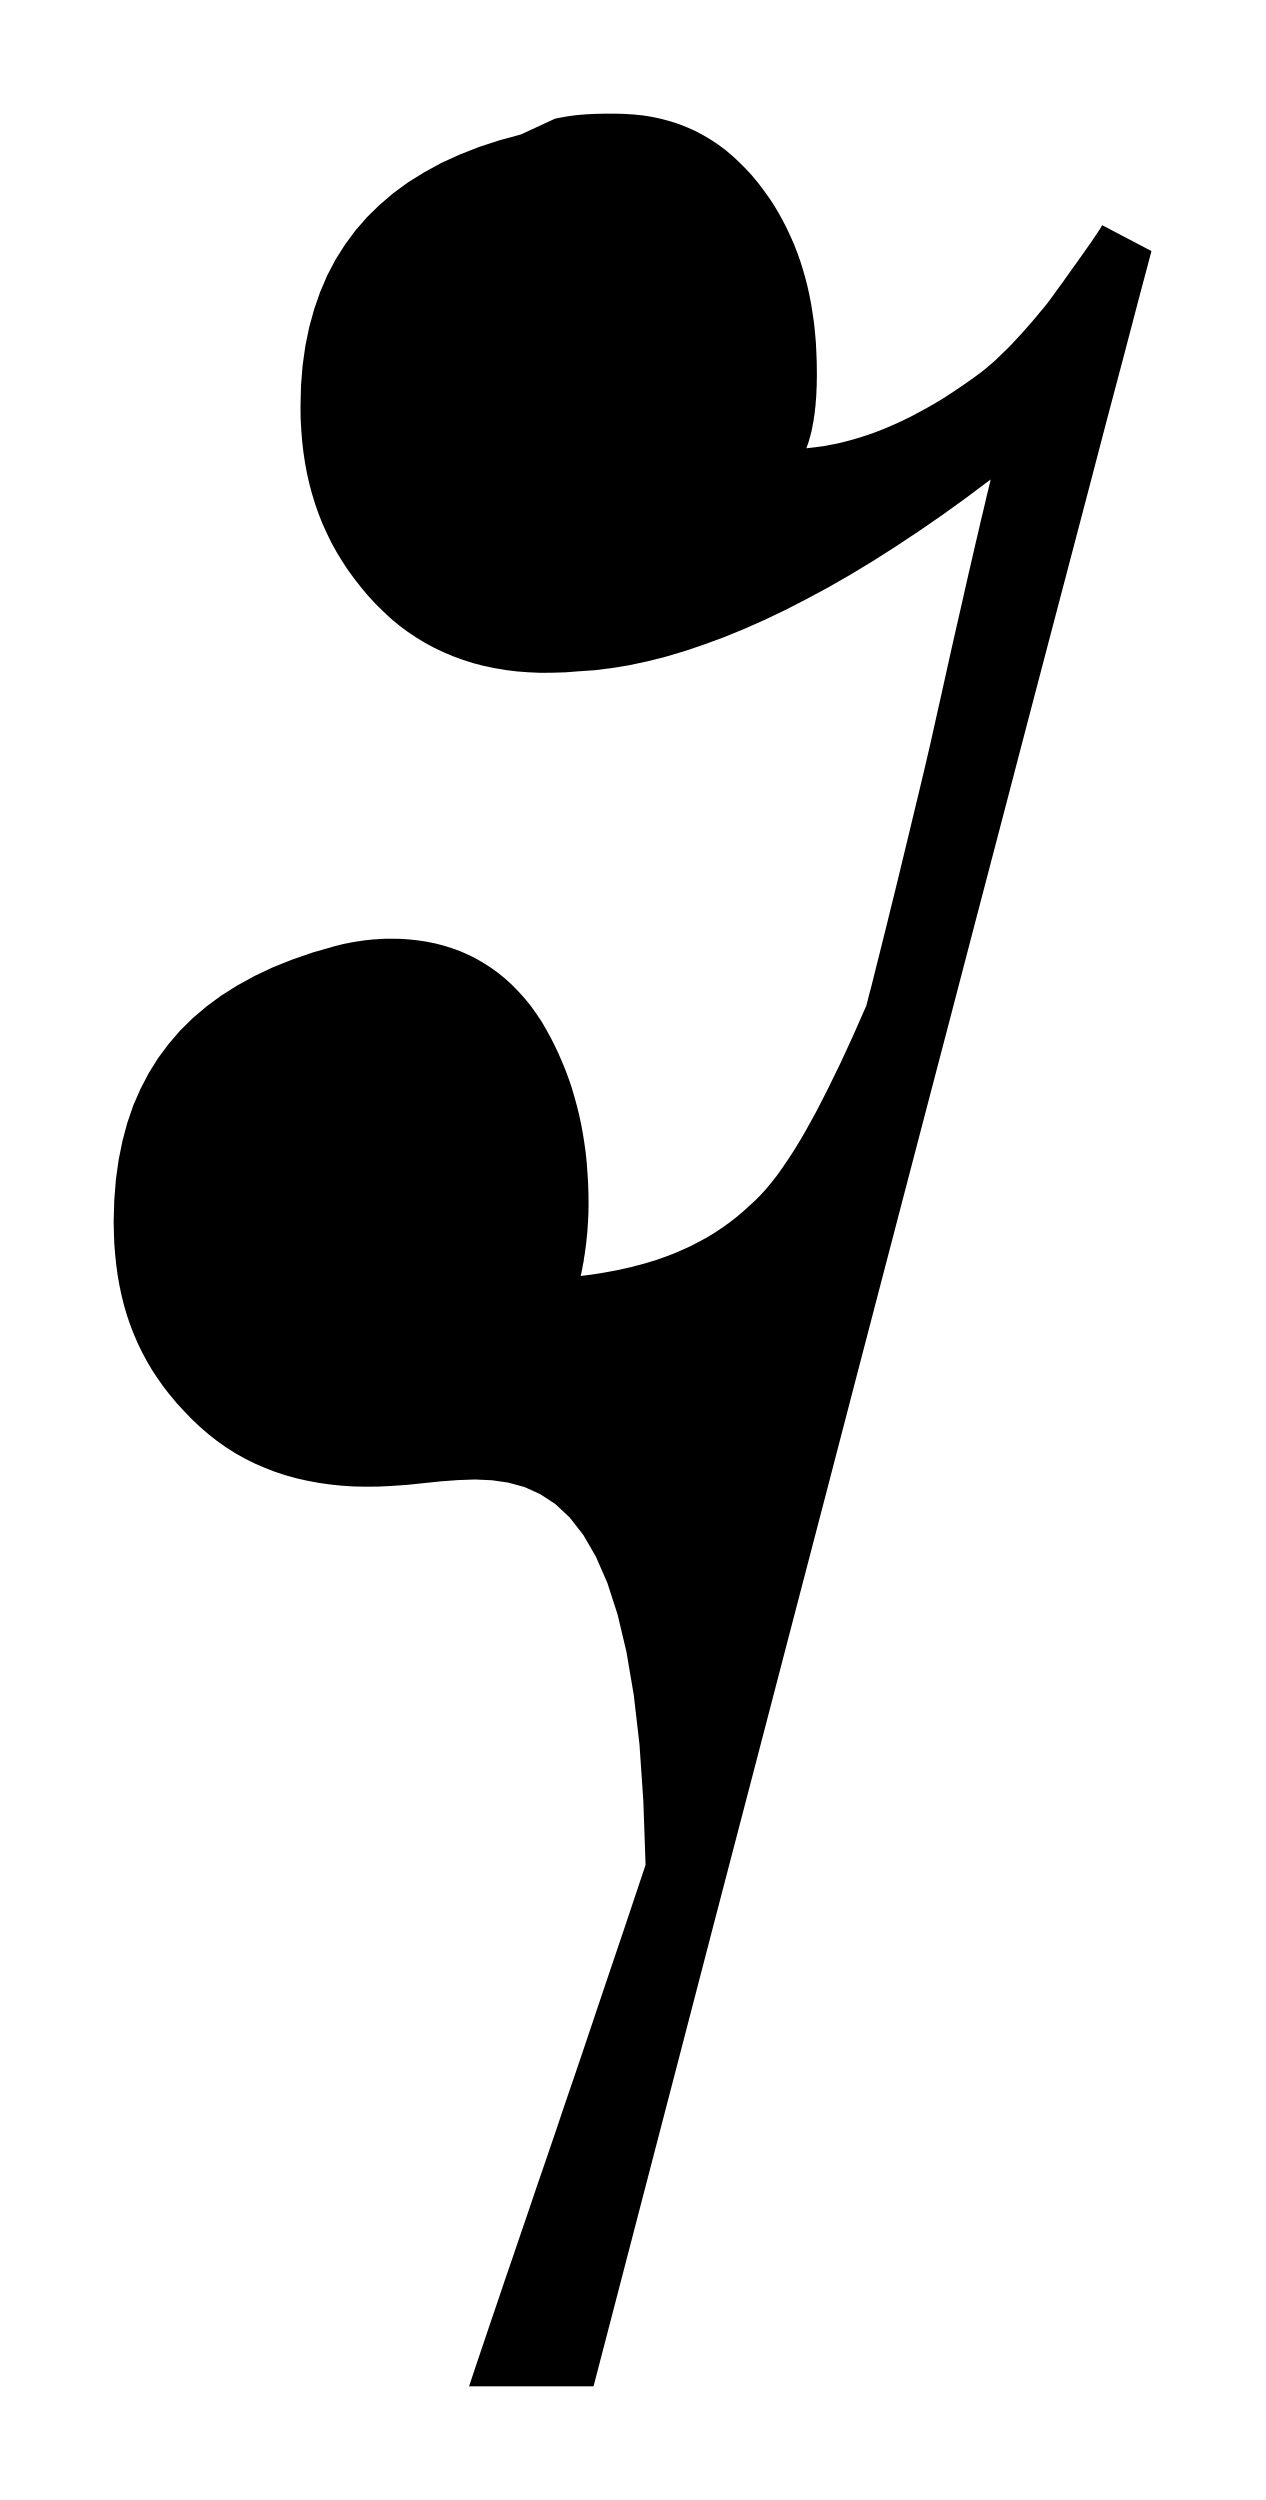
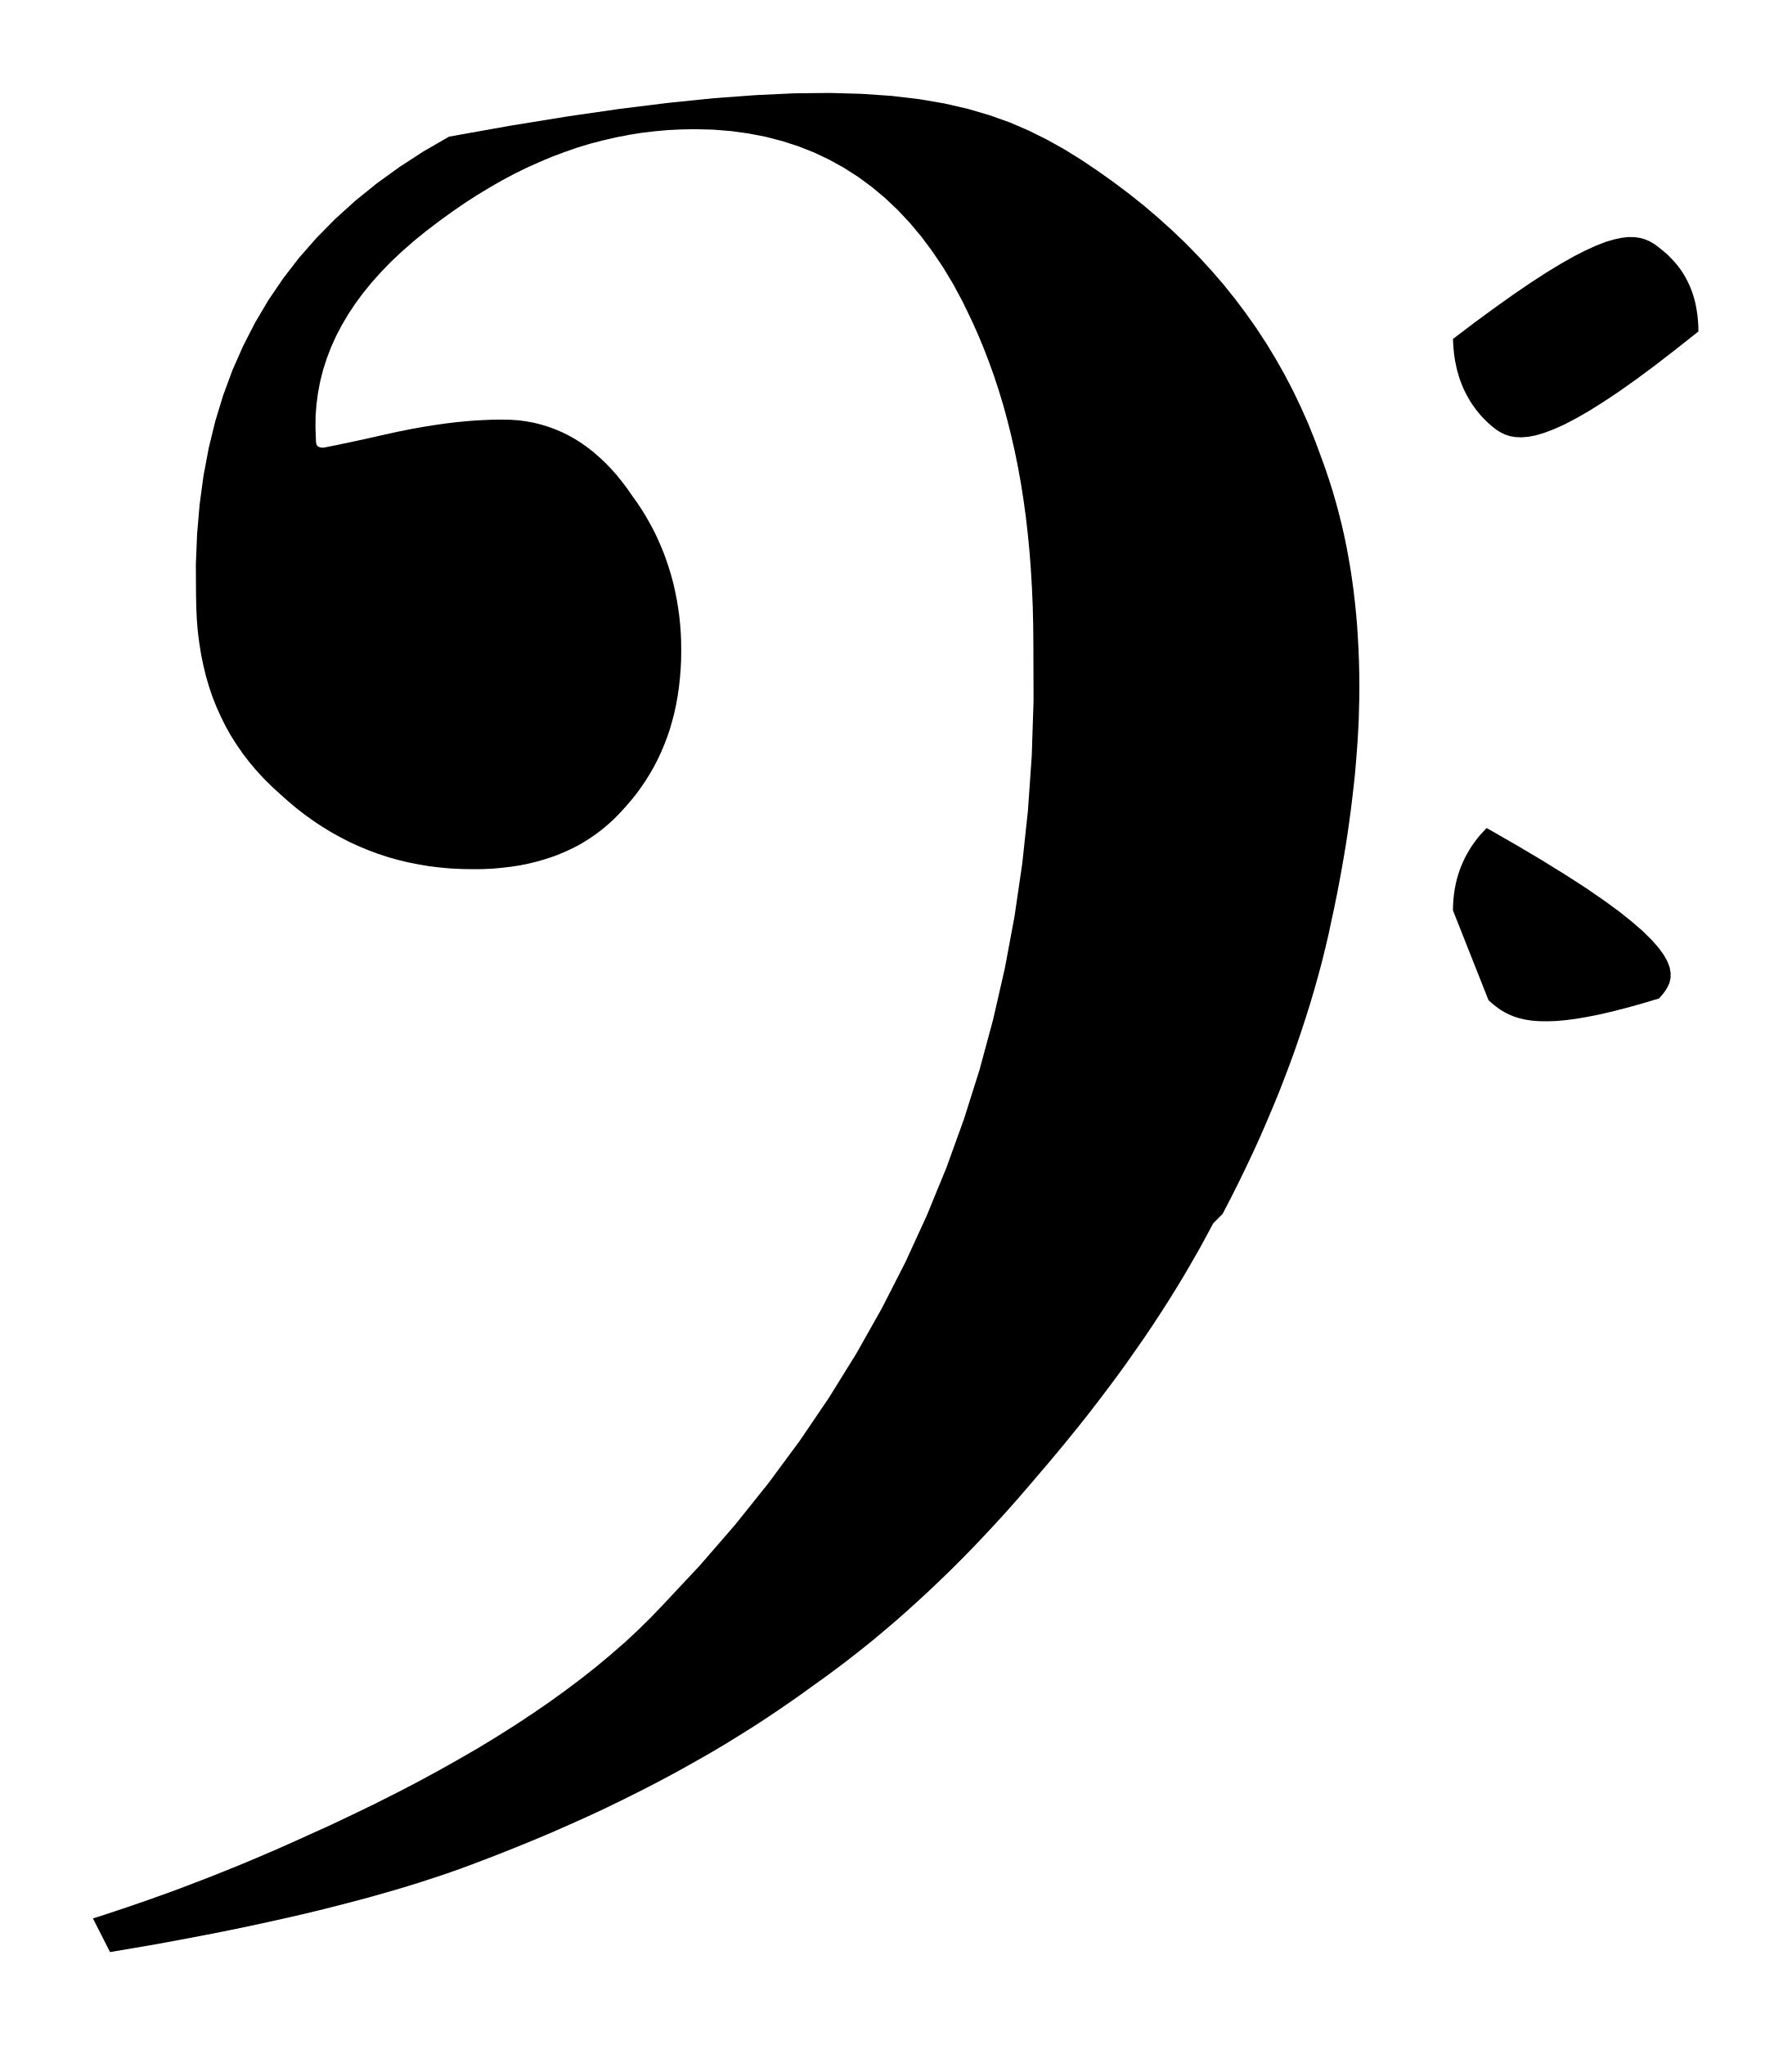
- <svg xmlns="http://www.w3.org/2000/svg" viewBox="567.67 434.601 10.162 20.083">
-   <path fill="black" fill-rule="evenodd" d="     M 572.127 435.555 L 572.155 435.549 L 572.182 435.544 L 572.209 435.539 L 572.235 435.535 L 572.26 435.531 L 572.286 435.528 L 572.31 435.525 L 572.335 435.523 L 572.359 435.521 L 572.382 435.519 L 572.405 435.518 L 572.428 435.517 L 572.451 435.516 L 572.474 435.515 L 572.496 435.515 L 572.518 435.514 L 572.54 435.514 L 572.562 435.514 L 572.584 435.514 L 572.606 435.514 L 572.686 435.516 L 572.764 435.521 L 572.84 435.529 L 572.914 435.541 L 572.986 435.557 L 573.056 435.576 L 573.124 435.598 L 573.19 435.624 L 573.255 435.653 L 573.317 435.686 L 573.378 435.722 L 573.437 435.761 L 573.495 435.804 L 573.551 435.851 L 573.605 435.901 L 573.658 435.954 L 573.71 436.01 L 573.76 436.07 L 573.808 436.134 L 573.856 436.201 L 573.893 436.258 L 573.927 436.316 L 573.96 436.376 L 573.991 436.437 L 574.02 436.499 L 574.048 436.562 L 574.073 436.627 L 574.097 436.693 L 574.118 436.76 L 574.138 436.829 L 574.156 436.899 L 574.172 436.971 L 574.186 437.044 L 574.198 437.119 L 574.209 437.195 L 574.217 437.272 L 574.224 437.351 L 574.228 437.432 L 574.231 437.514 L 574.232 437.597 L 574.232 437.632 L 574.231 437.666 L 574.231 437.699 L 574.229 437.732 L 574.228 437.765 L 574.226 437.798 L 574.223 437.829 L 574.221 437.861 L 574.217 437.892 L 574.214 437.923 L 574.209 437.953 L 574.205 437.983 L 574.199 438.012 L 574.194 438.041 L 574.188 438.069 L 574.181 438.097 L 574.173 438.124 L 574.166 438.15 L 574.157 438.176 L 574.148 438.202 L 574.217 438.194 L 574.286 438.185 L 574.355 438.172 L 574.423 438.158 L 574.492 438.14 L 574.562 438.12 L 574.631 438.098 L 574.7 438.074 L 574.769 438.047 L 574.839 438.017 L 574.908 437.986 L 574.978 437.952 L 575.048 437.915 L 575.118 437.877 L 575.189 437.836 L 575.26 437.793 L 575.33 437.747 L 575.401 437.699 L 575.473 437.649 L 575.544 437.597 L 575.572 437.575 L 575.6 437.552 L 575.627 437.529 L 575.655 437.505 L 575.682 437.48 L 575.708 437.454 L 575.735 437.428 L 575.762 437.402 L 575.789 437.375 L 575.815 437.347 L 575.842 437.318 L 575.869 437.289 L 575.895 437.26 L 575.922 437.229 L 575.949 437.199 L 575.976 437.167 L 576.003 437.135 L 576.03 437.102 L 576.058 437.069 L 576.086 437.034 L 576.126 436.98 L 576.164 436.927 L 576.2 436.878 L 576.234 436.83 L 576.266 436.785 L 576.296 436.743 L 576.325 436.703 L 576.351 436.666 L 576.376 436.631 L 576.399 436.598 L 576.42 436.568 L 576.439 436.541 L 576.456 436.516 L 576.471 436.493 L 576.485 436.473 L 576.496 436.456 L 576.506 436.441 L 576.514 436.428 L 576.519 436.418 L 576.524 436.41 L 576.92 436.618 L 576.813 437.021 L 576.695 437.471 L 576.563 437.969 L 576.42 438.516 L 576.264 439.11 L 576.095 439.753 L 575.914 440.443 L 575.721 441.182 L 575.515 441.968 L 575.297 442.803 L 575.066 443.685 L 574.823 444.615 L 574.568 445.592 L 574.301 446.618 L 574.021 447.691 L 573.729 448.812 L 573.424 449.98 L 573.108 451.196 L 572.779 452.46 L 572.438 453.771 L 571.438 453.771 L 571.492 453.609 L 571.548 453.443 L 571.606 453.271 L 571.666 453.095 L 571.727 452.914 L 571.791 452.728 L 571.856 452.537 L 571.923 452.341 L 571.991 452.14 L 572.062 451.934 L 572.134 451.723 L 572.207 451.506 L 572.283 451.284 L 572.36 451.057 L 572.438 450.825 L 572.518 450.587 L 572.6 450.344 L 572.684 450.096 L 572.769 449.842 L 572.856 449.582 L 572.838 449.068 L 572.807 448.614 L 572.761 448.216 L 572.702 447.869 L 572.631 447.57 L 572.549 447.317 L 572.457 447.106 L 572.356 446.932 L 572.248 446.793 L 572.132 446.684 L 572.01 446.604 L 571.884 446.547 L 571.753 446.511 L 571.62 446.492 L 571.485 446.486 L 571.348 446.491 L 571.212 446.501 L 571.077 446.515 L 570.943 446.529 L 570.813 446.538 L 570.711 446.543 L 570.611 446.544 L 570.512 446.542 L 570.416 446.536 L 570.321 446.526 L 570.229 446.513 L 570.138 446.496 L 570.049 446.476 L 569.963 446.452 L 569.878 446.424 L 569.796 446.392 L 569.715 446.357 L 569.637 446.318 L 569.56 446.275 L 569.486 446.228 L 569.414 446.177 L 569.344 446.122 L 569.276 446.063 L 569.21 446.001 L 569.146 445.934 L 569.088 445.871 L 569.034 445.806 L 568.983 445.741 L 568.936 445.674 L 568.891 445.606 L 568.85 445.536 L 568.812 445.465 L 568.777 445.393 L 568.745 445.319 L 568.716 445.244 L 568.69 445.168 L 568.667 445.09 L 568.647 445.01 L 568.63 444.93 L 568.615 444.847 L 568.604 444.764 L 568.595 444.678 L 568.588 444.591 L 568.585 444.503 L 568.583 444.413 L 568.588 444.241 L 568.601 444.076 L 568.623 443.918 L 568.654 443.765 L 568.693 443.62 L 568.741 443.48 L 568.799 443.348 L 568.865 443.221 L 568.94 443.101 L 569.024 442.988 L 569.116 442.881 L 569.218 442.78 L 569.329 442.686 L 569.448 442.598 L 569.577 442.517 L 569.715 442.441 L 569.861 442.372 L 570.016 442.31 L 570.181 442.253 L 570.355 442.203 L 570.377 442.197 L 570.399 442.192 L 570.422 442.186 L 570.445 442.181 L 570.468 442.177 L 570.491 442.172 L 570.514 442.168 L 570.538 442.164 L 570.561 442.161 L 570.585 442.157 L 570.608 442.154 L 570.631 442.152 L 570.655 442.149 L 570.678 442.147 L 570.701 442.146 L 570.724 442.144 L 570.747 442.143 L 570.769 442.142 L 570.791 442.142 L 570.813 442.142 L 570.888 442.143 L 570.961 442.148 L 571.033 442.156 L 571.103 442.167 L 571.172 442.181 L 571.24 442.199 L 571.306 442.22 L 571.371 442.244 L 571.434 442.272 L 571.496 442.303 L 571.556 442.338 L 571.615 442.376 L 571.672 442.417 L 571.727 442.462 L 571.781 442.511 L 571.832 442.563 L 571.883 442.619 L 571.931 442.678 L 571.977 442.742 L 572.022 442.809 L 572.058 442.872 L 572.093 442.935 L 572.126 443 L 572.157 443.066 L 572.186 443.133 L 572.214 443.201 L 572.239 443.269 L 572.263 443.339 L 572.284 443.411 L 572.304 443.483 L 572.322 443.556 L 572.338 443.63 L 572.352 443.705 L 572.364 443.782 L 572.375 443.86 L 572.383 443.939 L 572.389 444.019 L 572.394 444.1 L 572.397 444.183 L 572.398 444.267 L 572.398 444.295 L 572.397 444.323 L 572.397 444.352 L 572.395 444.381 L 572.394 444.41 L 572.392 444.44 L 572.39 444.469 L 572.388 444.499 L 572.385 444.528 L 572.382 444.558 L 572.379 444.588 L 572.375 444.618 L 572.371 444.647 L 572.367 444.677 L 572.362 444.706 L 572.358 444.736 L 572.352 444.765 L 572.347 444.794 L 572.341 444.822 L 572.335 444.851 L 572.416 444.841 L 572.495 444.829 L 572.573 444.815 L 572.65 444.8 L 572.726 444.783 L 572.8 444.764 L 572.872 444.744 L 572.944 444.722 L 573.014 444.697 L 573.083 444.671 L 573.15 444.642 L 573.216 444.612 L 573.28 444.579 L 573.343 444.545 L 573.405 444.508 L 573.465 444.468 L 573.523 444.427 L 573.58 444.383 L 573.635 444.337 L 573.689 444.288 L 573.733 444.248 L 573.777 444.204 L 573.821 444.156 L 573.865 444.103 L 573.91 444.046 L 573.954 443.984 L 573.999 443.918 L 574.044 443.849 L 574.09 443.774 L 574.136 443.696 L 574.182 443.613 L 574.229 443.527 L 574.276 443.436 L 574.324 443.341 L 574.373 443.241 L 574.423 443.138 L 574.473 443.03 L 574.524 442.919 L 574.575 442.803 L 574.628 442.683 L 574.63 442.678 L 574.634 442.662 L 574.641 442.635 L 574.65 442.598 L 574.663 442.55 L 574.678 442.492 L 574.695 442.423 L 574.715 442.343 L 574.738 442.252 L 574.763 442.151 L 574.791 442.04 L 574.821 441.917 L 574.854 441.784 L 574.889 441.641 L 574.926 441.487 L 574.966 441.322 L 575.008 441.147 L 575.053 440.961 L 575.1 440.764 L 575.148 440.557 L 575.194 440.35 L 575.238 440.154 L 575.279 439.969 L 575.318 439.794 L 575.355 439.631 L 575.39 439.478 L 575.422 439.336 L 575.452 439.204 L 575.48 439.084 L 575.505 438.974 L 575.529 438.874 L 575.549 438.785 L 575.568 438.707 L 575.584 438.639 L 575.597 438.582 L 575.609 438.535 L 575.617 438.499 L 575.624 438.473 L 575.627 438.457 L 575.629 438.452 L 575.433 438.599 L 575.24 438.738 L 575.05 438.869 L 574.863 438.993 L 574.679 439.11 L 574.499 439.219 L 574.321 439.321 L 574.146 439.415 L 573.975 439.503 L 573.807 439.583 L 573.642 439.656 L 573.48 439.722 L 573.322 439.78 L 573.168 439.832 L 573.016 439.877 L 572.869 439.914 L 572.724 439.945 L 572.584 439.968 L 572.447 439.985 L 572.314 439.994 L 572.212 440.002 L 572.112 440.005 L 572.015 440.006 L 571.919 440.002 L 571.826 439.995 L 571.735 439.984 L 571.646 439.969 L 571.559 439.951 L 571.474 439.929 L 571.392 439.903 L 571.312 439.874 L 571.234 439.841 L 571.158 439.805 L 571.084 439.765 L 571.013 439.722 L 570.943 439.675 L 570.876 439.625 L 570.811 439.571 L 570.749 439.513 L 570.688 439.453 L 570.627 439.387 L 570.57 439.319 L 570.516 439.25 L 570.465 439.18 L 570.418 439.108 L 570.374 439.036 L 570.333 438.962 L 570.296 438.886 L 570.261 438.809 L 570.23 438.731 L 570.202 438.651 L 570.177 438.57 L 570.155 438.488 L 570.136 438.404 L 570.12 438.318 L 570.107 438.231 L 570.097 438.143 L 570.09 438.053 L 570.085 437.961 L 570.084 437.868 L 570.088 437.699 L 570.101 437.536 L 570.123 437.38 L 570.154 437.229 L 570.194 437.084 L 570.242 436.946 L 570.299 436.813 L 570.365 436.687 L 570.44 436.568 L 570.524 436.454 L 570.617 436.347 L 570.719 436.247 L 570.829 436.153 L 570.949 436.065 L 571.078 435.985 L 571.215 435.91 L 571.362 435.843 L 571.517 435.782 L 571.682 435.728 L 571.855 435.681 Z   " />
+ <svg xmlns="http://www.w3.org/2000/svg" viewBox="71.229 632.865 19.93 22.749">
+   <path fill="black" fill-rule="evenodd" d="     M 84.727 646.473 L 84.65 646.617 L 84.572 646.76 L 84.49 646.903 L 84.407 647.046 L 84.321 647.188 L 84.233 647.33 L 84.142 647.472 L 84.049 647.614 L 83.954 647.755 L 83.856 647.895 L 83.757 648.036 L 83.655 648.177 L 83.551 648.316 L 83.445 648.456 L 83.337 648.596 L 83.227 648.735 L 83.115 648.873 L 83.001 649.012 L 82.885 649.15 L 82.767 649.288 L 82.651 649.424 L 82.534 649.559 L 82.416 649.692 L 82.297 649.822 L 82.177 649.951 L 82.056 650.078 L 81.935 650.202 L 81.812 650.325 L 81.688 650.445 L 81.564 650.563 L 81.438 650.679 L 81.312 650.793 L 81.185 650.905 L 81.056 651.014 L 80.927 651.122 L 80.797 651.226 L 80.666 651.329 L 80.534 651.429 L 80.401 651.527 L 80.268 651.622 L 80.113 651.734 L 79.954 651.844 L 79.792 651.954 L 79.627 652.062 L 79.458 652.168 L 79.286 652.274 L 79.11 652.378 L 78.93 652.48 L 78.747 652.582 L 78.56 652.682 L 78.37 652.78 L 78.176 652.877 L 77.979 652.973 L 77.778 653.067 L 77.573 653.159 L 77.365 653.251 L 77.153 653.34 L 76.937 653.428 L 76.717 653.515 L 76.494 653.6 L 76.351 653.653 L 76.201 653.706 L 76.045 653.758 L 75.884 653.81 L 75.716 653.862 L 75.542 653.913 L 75.362 653.964 L 75.176 654.014 L 74.984 654.064 L 74.785 654.114 L 74.581 654.163 L 74.37 654.211 L 74.153 654.259 L 73.929 654.307 L 73.699 654.354 L 73.463 654.4 L 73.22 654.446 L 72.971 654.492 L 72.715 654.536 L 72.453 654.58 L 72.263 654.206 L 72.391 654.165 L 72.518 654.123 L 72.644 654.081 L 72.769 654.038 L 72.893 653.995 L 73.016 653.951 L 73.138 653.907 L 73.259 653.862 L 73.379 653.816 L 73.499 653.77 L 73.617 653.724 L 73.734 653.677 L 73.851 653.63 L 73.967 653.582 L 74.081 653.534 L 74.195 653.485 L 74.308 653.437 L 74.419 653.387 L 74.53 653.338 L 74.64 653.288 L 74.903 653.169 L 75.158 653.048 L 75.408 652.927 L 75.65 652.805 L 75.886 652.682 L 76.115 652.558 L 76.337 652.433 L 76.553 652.308 L 76.762 652.181 L 76.964 652.053 L 77.159 651.924 L 77.347 651.795 L 77.528 651.664 L 77.702 651.533 L 77.869 651.401 L 78.029 651.267 L 78.183 651.133 L 78.328 650.998 L 78.467 650.861 L 78.599 650.724 L 79.013 650.282 L 79.406 649.829 L 79.776 649.367 L 80.125 648.895 L 80.452 648.413 L 80.757 647.921 L 81.04 647.419 L 81.301 646.908 L 81.54 646.387 L 81.758 645.856 L 81.953 645.316 L 82.127 644.766 L 82.278 644.207 L 82.408 643.639 L 82.516 643.061 L 82.602 642.474 L 82.666 641.877 L 82.708 641.272 L 82.728 640.657 L 82.726 640.034 L 82.724 639.82 L 82.719 639.61 L 82.71 639.403 L 82.698 639.2 L 82.683 639.001 L 82.664 638.806 L 82.642 638.613 L 82.616 638.425 L 82.587 638.24 L 82.554 638.058 L 82.518 637.88 L 82.478 637.706 L 82.435 637.534 L 82.389 637.366 L 82.339 637.202 L 82.286 637.041 L 82.229 636.883 L 82.169 636.728 L 82.106 636.577 L 82.039 636.428 L 81.939 636.221 L 81.833 636.024 L 81.721 635.838 L 81.603 635.663 L 81.48 635.498 L 81.351 635.344 L 81.216 635.2 L 81.075 635.067 L 80.929 634.945 L 80.777 634.833 L 80.619 634.732 L 80.456 634.642 L 80.288 634.562 L 80.113 634.493 L 79.934 634.435 L 79.749 634.387 L 79.558 634.35 L 79.362 634.323 L 79.161 634.307 L 78.954 634.302 L 78.807 634.305 L 78.661 634.312 L 78.516 634.325 L 78.371 634.342 L 78.227 634.365 L 78.083 634.393 L 77.94 634.426 L 77.797 634.463 L 77.655 634.506 L 77.514 634.555 L 77.372 634.608 L 77.232 634.667 L 77.091 634.73 L 76.951 634.799 L 76.812 634.873 L 76.673 634.953 L 76.534 635.037 L 76.395 635.127 L 76.257 635.222 L 76.119 635.322 L 75.973 635.433 L 75.836 635.544 L 75.707 635.657 L 75.586 635.77 L 75.474 635.885 L 75.369 636.002 L 75.273 636.119 L 75.185 636.238 L 75.105 636.358 L 75.033 636.48 L 74.969 636.602 L 74.913 636.726 L 74.865 636.851 L 74.824 636.978 L 74.792 637.105 L 74.767 637.234 L 74.75 637.364 L 74.74 637.496 L 74.739 637.628 L 74.744 637.762 L 74.744 637.771 L 74.745 637.779 L 74.746 637.787 L 74.747 637.794 L 74.748 637.801 L 74.75 637.807 L 74.752 637.813 L 74.755 637.818 L 74.758 637.822 L 74.762 637.826 L 74.766 637.83 L 74.771 637.833 L 74.776 637.836 L 74.781 637.838 L 74.787 637.841 L 74.794 637.842 L 74.801 637.843 L 74.809 637.844 L 74.818 637.845 L 74.827 637.845 L 74.829 637.845 L 74.834 637.843 L 74.842 637.842 L 74.854 637.84 L 74.87 637.837 L 74.889 637.833 L 74.911 637.829 L 74.937 637.823 L 74.966 637.818 L 74.999 637.811 L 75.035 637.803 L 75.075 637.795 L 75.118 637.786 L 75.164 637.776 L 75.214 637.765 L 75.267 637.754 L 75.324 637.741 L 75.384 637.728 L 75.448 637.713 L 75.515 637.698 L 75.584 637.683 L 75.652 637.668 L 75.719 637.655 L 75.786 637.641 L 75.852 637.629 L 75.918 637.617 L 75.984 637.606 L 76.049 637.596 L 76.114 637.586 L 76.179 637.577 L 76.244 637.569 L 76.309 637.561 L 76.373 637.555 L 76.438 637.549 L 76.502 637.544 L 76.567 637.54 L 76.632 637.537 L 76.697 637.534 L 76.762 637.533 L 76.828 637.533 L 76.914 637.535 L 77 637.541 L 77.083 637.552 L 77.166 637.567 L 77.246 637.587 L 77.325 637.611 L 77.402 637.639 L 77.478 637.671 L 77.553 637.708 L 77.625 637.748 L 77.696 637.793 L 77.766 637.843 L 77.834 637.896 L 77.9 637.954 L 77.965 638.015 L 78.029 638.081 L 78.091 638.151 L 78.151 638.226 L 78.21 638.304 L 78.267 638.386 L 78.319 638.459 L 78.368 638.533 L 78.415 638.609 L 78.459 638.687 L 78.501 638.765 L 78.54 638.845 L 78.576 638.927 L 78.61 639.009 L 78.641 639.093 L 78.67 639.179 L 78.696 639.265 L 78.72 639.353 L 78.74 639.442 L 78.758 639.532 L 78.773 639.624 L 78.786 639.716 L 78.796 639.81 L 78.803 639.904 L 78.807 640 L 78.808 640.096 L 78.807 640.201 L 78.802 640.305 L 78.794 640.406 L 78.783 640.506 L 78.769 640.603 L 78.752 640.699 L 78.732 640.793 L 78.708 640.885 L 78.682 640.976 L 78.652 641.064 L 78.619 641.15 L 78.583 641.235 L 78.544 641.318 L 78.502 641.399 L 78.456 641.478 L 78.408 641.556 L 78.356 641.631 L 78.302 641.705 L 78.244 641.776 L 78.183 641.846 L 78.122 641.913 L 78.059 641.977 L 77.993 642.037 L 77.925 642.094 L 77.855 642.147 L 77.781 642.197 L 77.706 642.244 L 77.628 642.287 L 77.547 642.326 L 77.464 642.362 L 77.378 642.395 L 77.29 642.424 L 77.199 642.45 L 77.106 642.473 L 77.01 642.492 L 76.912 642.507 L 76.811 642.519 L 76.708 642.528 L 76.602 642.533 L 76.494 642.534 L 76.367 642.532 L 76.242 642.526 L 76.12 642.515 L 75.999 642.5 L 75.881 642.48 L 75.765 642.457 L 75.65 642.429 L 75.538 642.397 L 75.428 642.361 L 75.32 642.32 L 75.214 642.276 L 75.11 642.228 L 75.008 642.175 L 74.908 642.119 L 74.81 642.059 L 74.714 641.995 L 74.619 641.927 L 74.527 641.856 L 74.437 641.78 L 74.348 641.701 L 74.254 641.615 L 74.165 641.527 L 74.081 641.436 L 74.003 641.343 L 73.929 641.247 L 73.861 641.148 L 73.797 641.047 L 73.739 640.944 L 73.686 640.837 L 73.637 640.728 L 73.593 640.617 L 73.554 640.502 L 73.52 640.385 L 73.491 640.266 L 73.466 640.144 L 73.446 640.018 L 73.43 639.891 L 73.419 639.76 L 73.413 639.627 L 73.41 639.491 L 73.408 639.143 L 73.422 638.804 L 73.45 638.476 L 73.493 638.158 L 73.551 637.85 L 73.624 637.551 L 73.712 637.262 L 73.815 636.983 L 73.934 636.714 L 74.067 636.454 L 74.215 636.204 L 74.378 635.964 L 74.556 635.733 L 74.75 635.512 L 74.958 635.301 L 75.181 635.099 L 75.42 634.906 L 75.673 634.723 L 75.941 634.549 L 76.225 634.385 L 76.909 634.263 L 77.544 634.16 L 78.132 634.075 L 78.675 634.008 L 79.177 633.957 L 79.64 633.923 L 80.066 633.903 L 80.458 633.899 L 80.819 633.909 L 81.151 633.932 L 81.456 633.968 L 81.737 634.016 L 81.997 634.076 L 82.239 634.147 L 82.464 634.227 L 82.675 634.318 L 82.875 634.417 L 83.067 634.524 L 83.253 634.639 L 83.435 634.761 L 83.614 634.888 L 83.787 635.018 L 83.954 635.151 L 84.115 635.288 L 84.271 635.429 L 84.422 635.573 L 84.566 635.721 L 84.705 635.872 L 84.839 636.027 L 84.966 636.185 L 85.088 636.347 L 85.205 636.513 L 85.316 636.682 L 85.421 636.855 L 85.521 637.032 L 85.615 637.212 L 85.703 637.396 L 85.786 637.583 L 85.863 637.775 L 85.935 637.97 L 85.978 638.089 L 86.018 638.209 L 86.056 638.329 L 86.091 638.45 L 86.124 638.572 L 86.155 638.695 L 86.183 638.818 L 86.209 638.943 L 86.232 639.068 L 86.254 639.194 L 86.273 639.321 L 86.29 639.449 L 86.305 639.579 L 86.318 639.709 L 86.329 639.84 L 86.337 639.972 L 86.344 640.105 L 86.349 640.24 L 86.352 640.376 L 86.353 640.513 L 86.352 640.629 L 86.349 640.747 L 86.346 640.866 L 86.34 640.987 L 86.333 641.11 L 86.324 641.234 L 86.314 641.359 L 86.303 641.486 L 86.289 641.615 L 86.274 641.744 L 86.258 641.875 L 86.24 642.008 L 86.221 642.142 L 86.2 642.278 L 86.177 642.414 L 86.153 642.552 L 86.127 642.692 L 86.1 642.832 L 86.071 642.974 L 86.04 643.117 L 86.008 643.268 L 85.972 643.42 L 85.934 643.574 L 85.892 643.73 L 85.848 643.886 L 85.801 644.044 L 85.751 644.203 L 85.698 644.364 L 85.643 644.525 L 85.584 644.688 L 85.522 644.852 L 85.458 645.017 L 85.39 645.183 L 85.319 645.35 L 85.246 645.518 L 85.169 645.687 L 85.089 645.856 L 85.006 646.027 L 84.92 646.198 L 84.831 646.369 Z     M 87.394 636.636 L 87.64 636.449 L 87.867 636.283 L 88.075 636.135 L 88.265 636.006 L 88.438 635.894 L 88.596 635.798 L 88.739 635.717 L 88.869 635.651 L 88.985 635.598 L 89.09 635.557 L 89.184 635.529 L 89.268 635.511 L 89.344 635.502 L 89.412 635.503 L 89.472 635.511 L 89.527 635.526 L 89.577 635.547 L 89.624 635.573 L 89.667 635.603 L 89.708 635.636 L 89.751 635.671 L 89.791 635.707 L 89.828 635.745 L 89.863 635.783 L 89.896 635.823 L 89.927 635.864 L 89.955 635.906 L 89.981 635.95 L 90.004 635.994 L 90.026 636.04 L 90.045 636.086 L 90.062 636.134 L 90.077 636.183 L 90.09 636.232 L 90.1 636.283 L 90.109 636.335 L 90.116 636.388 L 90.121 636.442 L 90.124 636.497 L 90.125 636.552 L 89.875 636.75 L 89.646 636.927 L 89.436 637.083 L 89.244 637.219 L 89.068 637.336 L 88.909 637.436 L 88.764 637.519 L 88.634 637.587 L 88.516 637.64 L 88.41 637.68 L 88.316 637.708 L 88.231 637.724 L 88.155 637.73 L 88.087 637.727 L 88.026 637.716 L 87.971 637.698 L 87.921 637.673 L 87.875 637.644 L 87.832 637.61 L 87.79 637.574 L 87.751 637.536 L 87.713 637.497 L 87.678 637.456 L 87.645 637.414 L 87.614 637.371 L 87.585 637.327 L 87.559 637.282 L 87.534 637.235 L 87.511 637.188 L 87.491 637.139 L 87.472 637.089 L 87.456 637.038 L 87.441 636.986 L 87.429 636.933 L 87.418 636.879 L 87.409 636.824 L 87.403 636.769 L 87.398 636.712 L 87.395 636.654 L 87.394 636.595 Z     M 87.394 642.992 L 87.395 642.939 L 87.398 642.887 L 87.403 642.836 L 87.409 642.785 L 87.418 642.735 L 87.428 642.685 L 87.44 642.636 L 87.454 642.589 L 87.47 642.541 L 87.488 642.495 L 87.508 642.449 L 87.529 642.404 L 87.553 642.36 L 87.578 642.317 L 87.605 642.274 L 87.634 642.233 L 87.665 642.192 L 87.698 642.152 L 87.733 642.114 L 87.769 642.076 L 88.095 642.263 L 88.387 642.436 L 88.645 642.596 L 88.873 642.743 L 89.071 642.879 L 89.242 643.004 L 89.386 643.119 L 89.507 643.224 L 89.604 643.32 L 89.681 643.407 L 89.739 643.487 L 89.78 643.56 L 89.805 643.627 L 89.816 643.688 L 89.815 643.744 L 89.804 643.795 L 89.783 643.843 L 89.756 643.888 L 89.723 643.931 L 89.687 643.972 L 89.5 644.028 L 89.327 644.076 L 89.167 644.117 L 89.02 644.151 L 88.884 644.178 L 88.759 644.199 L 88.644 644.214 L 88.539 644.223 L 88.443 644.226 L 88.356 644.225 L 88.276 644.219 L 88.203 644.208 L 88.136 644.193 L 88.075 644.174 L 88.019 644.151 L 87.968 644.125 L 87.919 644.096 L 87.874 644.063 L 87.832 644.029 L 87.79 643.992 Z   " />
</svg>
